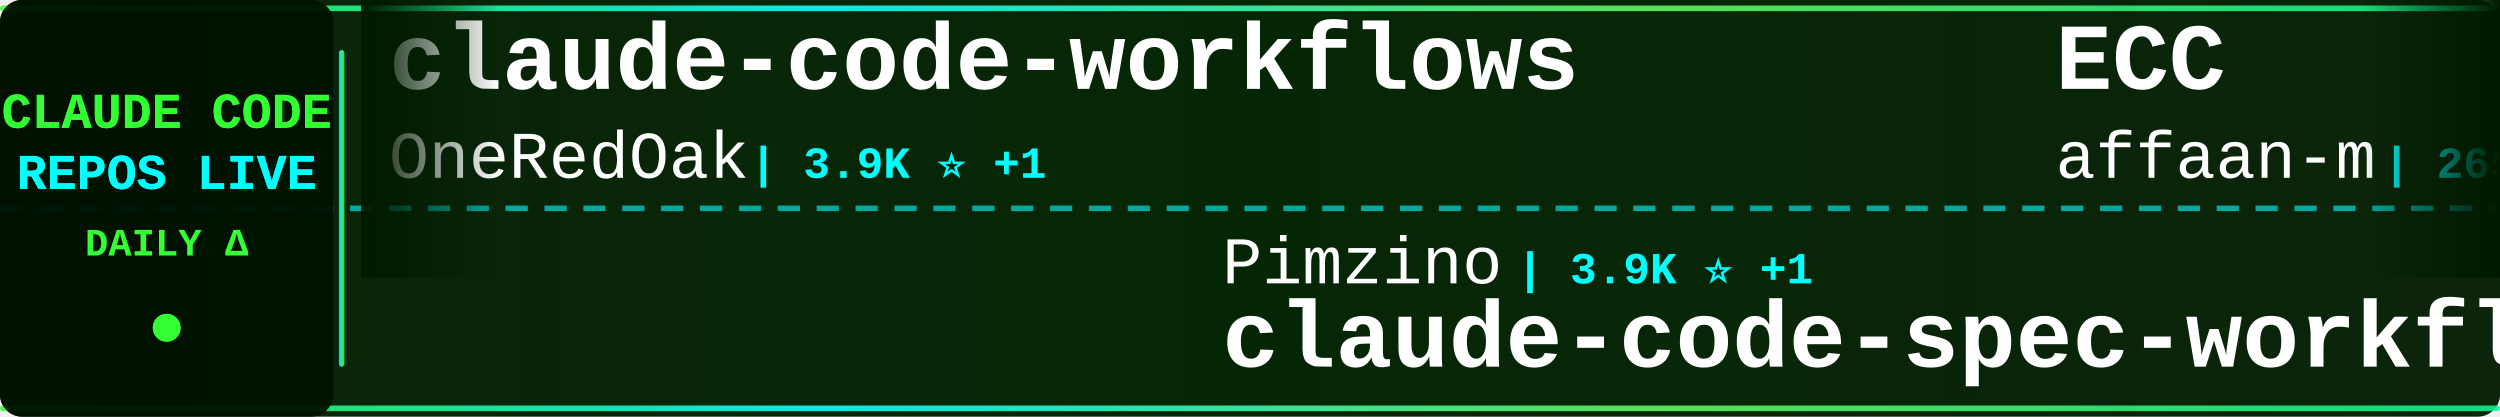
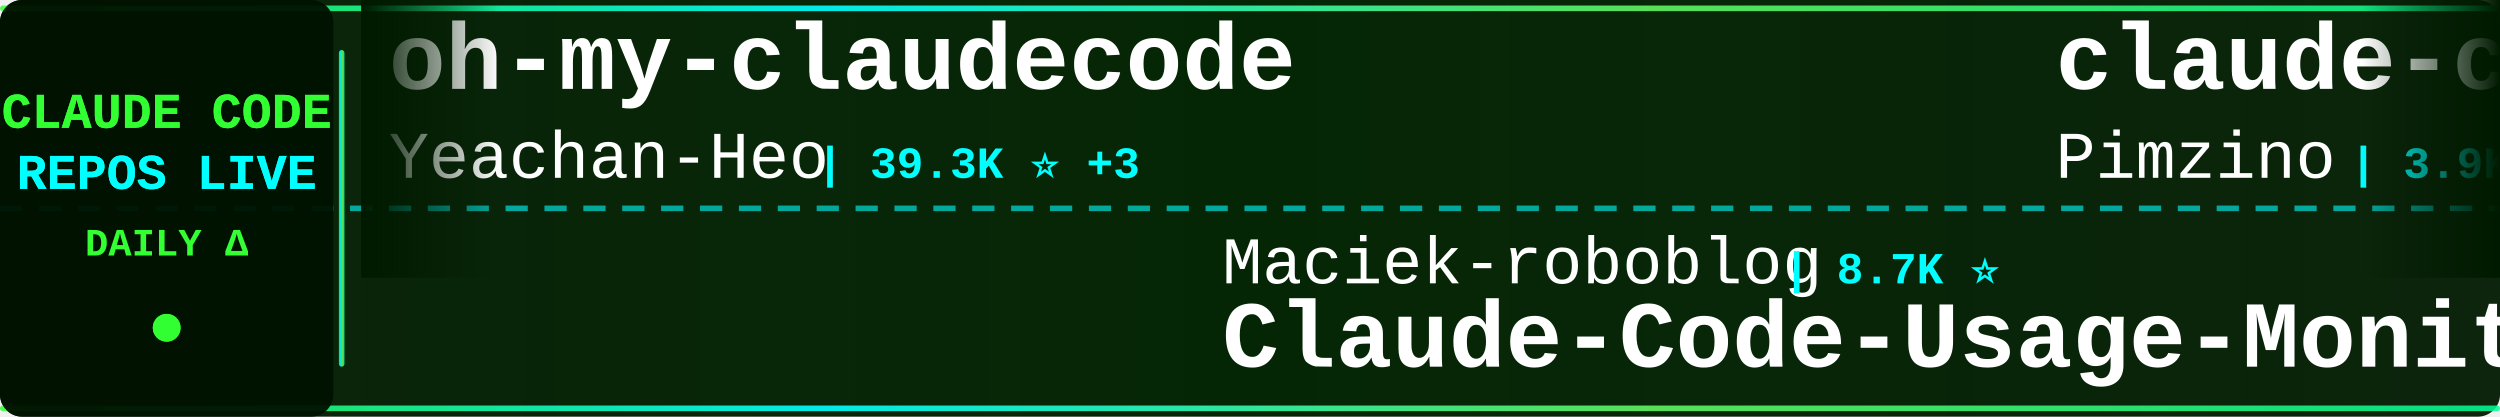
<svg xmlns="http://www.w3.org/2000/svg" width="900" height="150">
  <defs>
    <linearGradient id="tickerBg" x1="0%" y1="0%" x2="100%" y2="0%">
      <stop offset="0%" style="stop-color:#001a00;stop-opacity:0.95" />
      <stop offset="50%" style="stop-color:#002200;stop-opacity:0.98" />
      <stop offset="100%" style="stop-color:#001a00;stop-opacity:0.95" />
    </linearGradient>
    <linearGradient id="borderGrad" x1="0%" y1="0%" x2="100%" y2="0%">
      <stop offset="0%" style="stop-color:#33ff33;stop-opacity:0.85">
        <animate attributeName="stop-opacity" values="0.85;1;0.85" dur="2s" repeatCount="indefinite" />
      </stop>
      <stop offset="33%" style="stop-color:#00ffff;stop-opacity:0.9">
        <animate attributeName="stop-opacity" values="0.9;1;0.9" dur="2.2s" repeatCount="indefinite" />
      </stop>
      <stop offset="66%" style="stop-color:#66ff66;stop-opacity:0.85">
        <animate attributeName="stop-opacity" values="0.85;1;0.85" dur="1.8s" repeatCount="indefinite" />
      </stop>
      <stop offset="100%" style="stop-color:#00ff99;stop-opacity:0.85">
        <animate attributeName="stop-opacity" values="0.85;1;0.85" dur="2s" repeatCount="indefinite" />
      </stop>
    </linearGradient>
    <filter id="textGlow">
      <feGaussianBlur stdDeviation="0.1" result="coloredBlur" />
      <feMerge>
        <feMergeNode in="coloredBlur" />
        <feMergeNode in="SourceGraphic" />
      </feMerge>
    </filter>
    <filter id="metricGlow">
      <feGaussianBlur stdDeviation="0.2" result="coloredBlur" />
      <feMerge>
        <feMergeNode in="coloredBlur" />
        <feMergeNode in="SourceGraphic" />
      </feMerge>
    </filter>
    <linearGradient id="leftFade" x1="0%" y1="0%" x2="100%" y2="0%">
      <stop offset="0%" style="stop-color:#001a00;stop-opacity:1" />
      <stop offset="100%" style="stop-color:#001a00;stop-opacity:0" />
    </linearGradient>
    <linearGradient id="rightFade" x1="0%" y1="0%" x2="100%" y2="0%">
      <stop offset="0%" style="stop-color:#001a00;stop-opacity:0" />
      <stop offset="100%" style="stop-color:#001a00;stop-opacity:1" />
    </linearGradient>
  </defs>
  <rect width="900" height="150" fill="url(#tickerBg)" rx="8" />
  <rect x="0" y="2" width="900" height="2" fill="url(#borderGrad)" rx="1" />
  <rect x="0" y="146" width="900" height="2" fill="url(#borderGrad)" rx="1" />
  <line x1="0" y1="75" x2="900" y2="75" stroke="#00ffff" stroke-width="2" stroke-dasharray="8 6" opacity="0.6" />
  <rect x="0" y="0" width="120" height="150" fill="#001100" opacity="0.95" rx="8" />
  <text x="60" y="46" font-family="'Courier New', monospace" font-size="18" font-weight="bold" fill="#33ff33" text-anchor="middle" filter="url(#textGlow)">
    CLAUDE CODE
  </text>
  <text x="60" y="68" font-family="'Courier New', monospace" font-size="18" font-weight="bold" fill="#00ffff" text-anchor="middle" filter="url(#textGlow)">
    REPOS LIVE
  </text>
  <text x="60" y="92" font-family="'Courier New', monospace" font-size="14" font-weight="bold" fill="#33ff33" text-anchor="middle">
    DAILY Δ
  </text>
  <circle cx="60" cy="118" r="5" fill="#33ff33" filter="url(#metricGlow)">
    <animate attributeName="r" values="4;6;4" dur="1.5s" repeatCount="indefinite" />
    <animate attributeName="opacity" values="0.6;1;0.6" dur="1.5s" repeatCount="indefinite" />
  </circle>
  <rect x="122" y="18" width="2" height="114" fill="url(#borderGrad)" rx="1" />
  <clipPath id="tickerClip">
    <rect x="130" y="0" width="770" height="150" />
  </clipPath>
  <g clip-path="url(#tickerClip)">
    <g id="tickerItems">
      <animateTransform attributeName="transform" attributeType="XML" type="translate" from="0 0" to="-3000 0" dur="54s" repeatCount="indefinite" />
      <g transform="translate(0, 0)">
-         <text x="140" y="32" font-family="'Courier New', monospace" font-size="34" font-weight="bold" fill="#ffffff">claude-code-workflows</text>
-         <text x="140" y="64" font-family="'Courier New', monospace" font-size="24" font-weight="normal" fill="#ffffff" opacity="1.0">OneRedOak</text>
-         <text x="270" y="64" font-family="'Courier New', monospace" font-size="16" font-weight="bold" fill="#00ffff"> | 3.9K ⭐ +1</text>
+         <text x="140" y="32" font-family="'Courier New', monospace" font-size="34" font-weight="bold" fill="#ffffff">oh-my-claudecode</text>
+         <text x="140" y="64" font-family="'Courier New', monospace" font-size="24" font-weight="normal" fill="#ffffff" opacity="1.0">Yeachan-Heo</text>
+         <text x="294" y="64" font-family="'Courier New', monospace" font-size="16" font-weight="bold" fill="#00ffff"> | 39.3K ⭐ +3</text>
      </g>
      <g transform="translate(300, 0)">
-         <text x="140" y="102" font-family="'Courier New', monospace" font-size="24" font-weight="normal" fill="#ffffff" opacity="1.0">Pimzino</text>
-         <text x="246" y="102" font-family="'Courier New', monospace" font-size="16" font-weight="bold" fill="#00ffff"> | 3.9K ⭐ +1</text>
-         <text x="140" y="132" font-family="'Courier New', monospace" font-size="34" font-weight="bold" fill="#ffffff">claude-code-spec-workflo...</text>
+         <text x="140" y="102" font-family="'Courier New', monospace" font-size="24" font-weight="normal" fill="#ffffff" opacity="1.0">Maciek-roboblog</text>
+         <text x="342" y="102" font-family="'Courier New', monospace" font-size="16" font-weight="bold" fill="#00ffff"> | 8.7K ⭐</text>
+         <text x="140" y="132" font-family="'Courier New', monospace" font-size="34" font-weight="bold" fill="#ffffff">Claude-Code-Usage-Monito...</text>
      </g>
      <g transform="translate(600, 0)">
-         <text x="140" y="32" font-family="'Courier New', monospace" font-size="34" font-weight="bold" fill="#ffffff">ECC</text>
-         <text x="140" y="64" font-family="'Courier New', monospace" font-size="24" font-weight="normal" fill="#ffffff" opacity="1.0">affaan-m</text>
-         <text x="258" y="64" font-family="'Courier New', monospace" font-size="16" font-weight="bold" fill="#00ffff"> | 265.3K ⭐ +146</text>
+         <text x="140" y="32" font-family="'Courier New', monospace" font-size="34" font-weight="bold" fill="#ffffff">claude-code-spec-workflo...</text>
+         <text x="140" y="64" font-family="'Courier New', monospace" font-size="24" font-weight="normal" fill="#ffffff" opacity="1.0">Pimzino</text>
+         <text x="246" y="64" font-family="'Courier New', monospace" font-size="16" font-weight="bold" fill="#00ffff"> | 3.9K ⭐</text>
      </g>
      <g transform="translate(900, 0)">
-         <text x="140" y="102" font-family="'Courier New', monospace" font-size="24" font-weight="normal" fill="#ffffff" opacity="1.0">shanraisshan</text>
-         <text x="306" y="102" font-family="'Courier New', monospace" font-size="16" font-weight="bold" fill="#00ffff"> | 66.2K ⭐ +9</text>
-         <text x="140" y="132" font-family="'Courier New', monospace" font-size="34" font-weight="bold" fill="#ffffff">claude-code-best-practic...</text>
+         <text x="140" y="102" font-family="'Courier New', monospace" font-size="24" font-weight="normal" fill="#ffffff" opacity="1.0">davila7</text>
+         <text x="246" y="102" font-family="'Courier New', monospace" font-size="16" font-weight="bold" fill="#00ffff"> | 31.2K ⭐ +126</text>
+         <text x="140" y="132" font-family="'Courier New', monospace" font-size="34" font-weight="bold" fill="#ffffff">claude-code-templates</text>
      </g>
      <g transform="translate(1200, 0)">
-         <text x="140" y="32" font-family="'Courier New', monospace" font-size="34" font-weight="bold" fill="#ffffff">claude-code-proxy</text>
-         <text x="140" y="64" font-family="'Courier New', monospace" font-size="24" font-weight="normal" fill="#ffffff" opacity="1.0">fuergaosi233</text>
-         <text x="306" y="64" font-family="'Courier New', monospace" font-size="16" font-weight="bold" fill="#00ffff"> | 2.8K ⭐</text>
+         <text x="140" y="32" font-family="'Courier New', monospace" font-size="34" font-weight="bold" fill="#ffffff">claude-code-system-promp...</text>
+         <text x="140" y="64" font-family="'Courier New', monospace" font-size="24" font-weight="normal" fill="#ffffff" opacity="1.0">Piebald-AI</text>
+         <text x="282" y="64" font-family="'Courier New', monospace" font-size="16" font-weight="bold" fill="#00ffff"> | 12.7K ⭐ +6</text>
      </g>
      <g transform="translate(1500, 0)">
-         <text x="140" y="102" font-family="'Courier New', monospace" font-size="24" font-weight="normal" fill="#ffffff" opacity="1.0">Piebald-AI</text>
-         <text x="282" y="102" font-family="'Courier New', monospace" font-size="16" font-weight="bold" fill="#00ffff"> | 12.7K ⭐ +2</text>
-         <text x="140" y="132" font-family="'Courier New', monospace" font-size="34" font-weight="bold" fill="#ffffff">claude-code-system-promp...</text>
+         <text x="140" y="102" font-family="'Courier New', monospace" font-size="24" font-weight="normal" fill="#ffffff" opacity="1.0">wanshuiyin</text>
+         <text x="282" y="102" font-family="'Courier New', monospace" font-size="16" font-weight="bold" fill="#00ffff"> | 16.5K ⭐ +27</text>
+         <text x="140" y="132" font-family="'Courier New', monospace" font-size="34" font-weight="bold" fill="#ffffff">Auto-claude-code-researc...</text>
      </g>
      <g transform="translate(1800, 0)">
-         <text x="140" y="32" font-family="'Courier New', monospace" font-size="34" font-weight="bold" fill="#ffffff">Claude-Code</text>
-         <text x="140" y="64" font-family="'Courier New', monospace" font-size="24" font-weight="normal" fill="#ffffff" opacity="1.0">KPR111</text>
-         <text x="234" y="64" font-family="'Courier New', monospace" font-size="16" font-weight="bold" fill="#00ffff"> | 18 ⭐</text>
+         <text x="140" y="32" font-family="'Courier New', monospace" font-size="34" font-weight="bold" fill="#ffffff">awesome-claude-code</text>
+         <text x="140" y="64" font-family="'Courier New', monospace" font-size="24" font-weight="normal" fill="#ffffff" opacity="1.0">jqueryscript</text>
+         <text x="306" y="64" font-family="'Courier New', monospace" font-size="16" font-weight="bold" fill="#00ffff"> | 518 ⭐</text>
      </g>
      <g transform="translate(2100, 0)">
-         <text x="140" y="102" font-family="'Courier New', monospace" font-size="24" font-weight="normal" fill="#ffffff" opacity="1.0">huangserva</text>
-         <text x="282" y="102" font-family="'Courier New', monospace" font-size="16" font-weight="bold" fill="#00ffff"> | 631 ⭐</text>
-         <text x="140" y="132" font-family="'Courier New', monospace" font-size="34" font-weight="bold" fill="#ffffff">claude-code-cli</text>
+         <text x="140" y="102" font-family="'Courier New', monospace" font-size="24" font-weight="normal" fill="#ffffff" opacity="1.0">digitalsamba</text>
+         <text x="306" y="102" font-family="'Courier New', monospace" font-size="16" font-weight="bold" fill="#00ffff"> | 2.1K ⭐ +1</text>
+         <text x="140" y="132" font-family="'Courier New', monospace" font-size="34" font-weight="bold" fill="#ffffff">claude-code-video-toolki...</text>
      </g>
      <g transform="translate(2400, 0)">
-         <text x="140" y="32" font-family="'Courier New', monospace" font-size="34" font-weight="bold" fill="#ffffff">awesome-claude-code-plug...</text>
-         <text x="140" y="64" font-family="'Courier New', monospace" font-size="24" font-weight="normal" fill="#ffffff" opacity="1.0">ccplugins</text>
-         <text x="270" y="64" font-family="'Courier New', monospace" font-size="16" font-weight="bold" fill="#00ffff"> | 951 ⭐ +2</text>
+         <text x="140" y="32" font-family="'Courier New', monospace" font-size="34" font-weight="bold" fill="#ffffff">claude-code-router</text>
+         <text x="140" y="64" font-family="'Courier New', monospace" font-size="24" font-weight="normal" fill="#ffffff" opacity="1.0">musistudio</text>
+         <text x="282" y="64" font-family="'Courier New', monospace" font-size="16" font-weight="bold" fill="#00ffff"> | 37.4K ⭐ +2</text>
      </g>
      <g transform="translate(2700, 0)">
-         <text x="140" y="102" font-family="'Courier New', monospace" font-size="24" font-weight="normal" fill="#ffffff" opacity="1.0">oboard</text>
-         <text x="234" y="102" font-family="'Courier New', monospace" font-size="16" font-weight="bold" fill="#00ffff"> | 3.3K ⭐</text>
-         <text x="140" y="132" font-family="'Courier New', monospace" font-size="34" font-weight="bold" fill="#ffffff">claude-code-rev</text>
+         <text x="140" y="102" font-family="'Courier New', monospace" font-size="24" font-weight="normal" fill="#ffffff" opacity="1.0">liuup</text>
+         <text x="222" y="102" font-family="'Courier New', monospace" font-size="16" font-weight="bold" fill="#00ffff"> | 3.9K ⭐ +1</text>
+         <text x="140" y="132" font-family="'Courier New', monospace" font-size="34" font-weight="bold" fill="#ffffff">claude-code-analysis</text>
      </g>
      <g transform="translate(3000, 0)">
-         <text x="140" y="32" font-family="'Courier New', monospace" font-size="34" font-weight="bold" fill="#ffffff">claude-code-workflows</text>
-         <text x="140" y="64" font-family="'Courier New', monospace" font-size="24" font-weight="normal" fill="#ffffff" opacity="1.0">OneRedOak</text>
-         <text x="270" y="64" font-family="'Courier New', monospace" font-size="16" font-weight="bold" fill="#00ffff"> | 3.9K ⭐ +1</text>
+         <text x="140" y="32" font-family="'Courier New', monospace" font-size="34" font-weight="bold" fill="#ffffff">oh-my-claudecode</text>
+         <text x="140" y="64" font-family="'Courier New', monospace" font-size="24" font-weight="normal" fill="#ffffff" opacity="1.0">Yeachan-Heo</text>
+         <text x="294" y="64" font-family="'Courier New', monospace" font-size="16" font-weight="bold" fill="#00ffff"> | 39.3K ⭐ +3</text>
      </g>
      <g transform="translate(3300, 0)">
-         <text x="140" y="102" font-family="'Courier New', monospace" font-size="24" font-weight="normal" fill="#ffffff" opacity="1.0">Pimzino</text>
-         <text x="246" y="102" font-family="'Courier New', monospace" font-size="16" font-weight="bold" fill="#00ffff"> | 3.9K ⭐ +1</text>
-         <text x="140" y="132" font-family="'Courier New', monospace" font-size="34" font-weight="bold" fill="#ffffff">claude-code-spec-workflo...</text>
+         <text x="140" y="102" font-family="'Courier New', monospace" font-size="24" font-weight="normal" fill="#ffffff" opacity="1.0">Maciek-roboblog</text>
+         <text x="342" y="102" font-family="'Courier New', monospace" font-size="16" font-weight="bold" fill="#00ffff"> | 8.7K ⭐</text>
+         <text x="140" y="132" font-family="'Courier New', monospace" font-size="34" font-weight="bold" fill="#ffffff">Claude-Code-Usage-Monito...</text>
      </g>
      <g transform="translate(3600, 0)">
-         <text x="140" y="32" font-family="'Courier New', monospace" font-size="34" font-weight="bold" fill="#ffffff">ECC</text>
-         <text x="140" y="64" font-family="'Courier New', monospace" font-size="24" font-weight="normal" fill="#ffffff" opacity="1.0">affaan-m</text>
-         <text x="258" y="64" font-family="'Courier New', monospace" font-size="16" font-weight="bold" fill="#00ffff"> | 265.3K ⭐ +146</text>
+         <text x="140" y="32" font-family="'Courier New', monospace" font-size="34" font-weight="bold" fill="#ffffff">claude-code-spec-workflo...</text>
+         <text x="140" y="64" font-family="'Courier New', monospace" font-size="24" font-weight="normal" fill="#ffffff" opacity="1.0">Pimzino</text>
+         <text x="246" y="64" font-family="'Courier New', monospace" font-size="16" font-weight="bold" fill="#00ffff"> | 3.9K ⭐</text>
      </g>
      <g transform="translate(3900, 0)">
-         <text x="140" y="102" font-family="'Courier New', monospace" font-size="24" font-weight="normal" fill="#ffffff" opacity="1.0">shanraisshan</text>
-         <text x="306" y="102" font-family="'Courier New', monospace" font-size="16" font-weight="bold" fill="#00ffff"> | 66.2K ⭐ +9</text>
-         <text x="140" y="132" font-family="'Courier New', monospace" font-size="34" font-weight="bold" fill="#ffffff">claude-code-best-practic...</text>
+         <text x="140" y="102" font-family="'Courier New', monospace" font-size="24" font-weight="normal" fill="#ffffff" opacity="1.0">davila7</text>
+         <text x="246" y="102" font-family="'Courier New', monospace" font-size="16" font-weight="bold" fill="#00ffff"> | 31.2K ⭐ +126</text>
+         <text x="140" y="132" font-family="'Courier New', monospace" font-size="34" font-weight="bold" fill="#ffffff">claude-code-templates</text>
      </g>
    </g>
  </g>
  <rect x="130" y="0" width="50" height="100" fill="url(#leftFade)" />
  <rect x="850" y="0" width="50" height="100" fill="url(#rightFade)" />
</svg>
